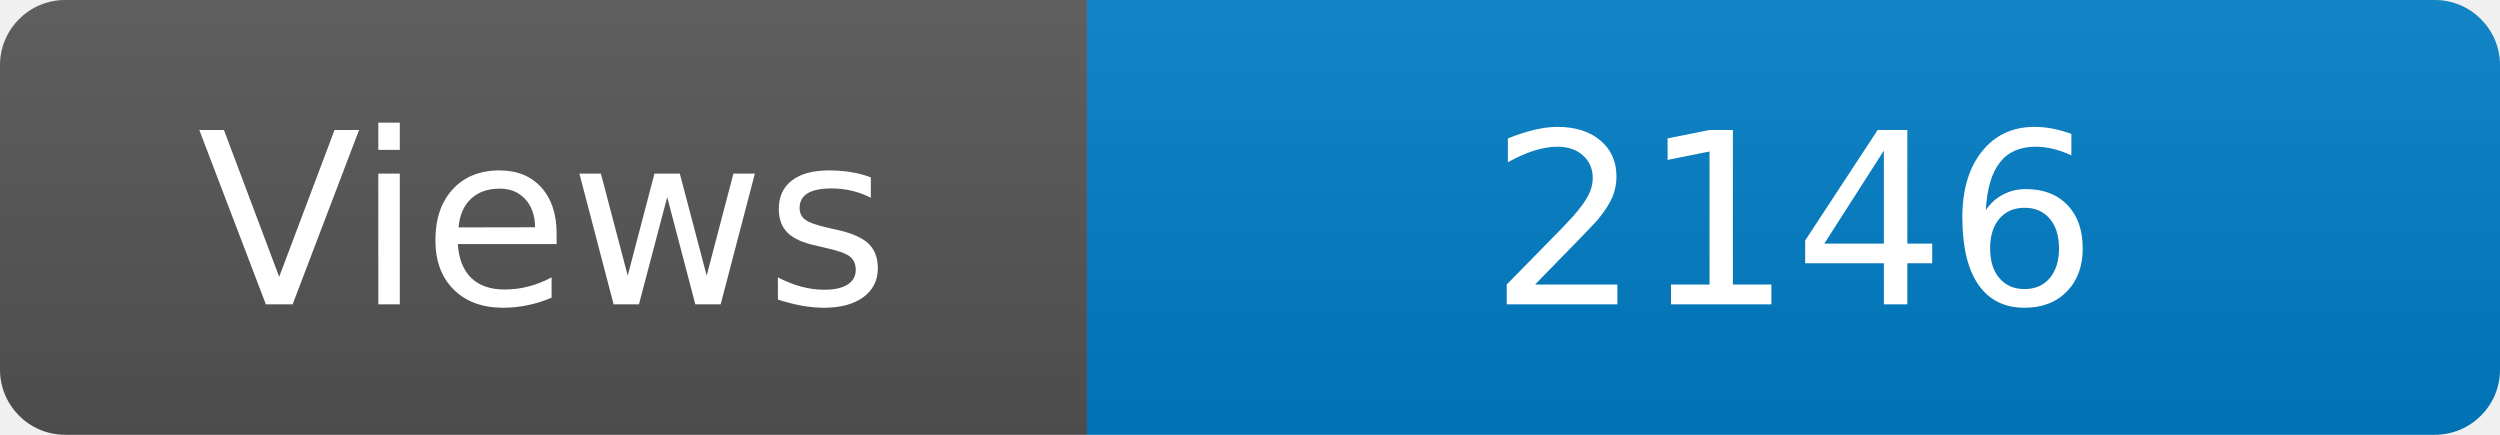
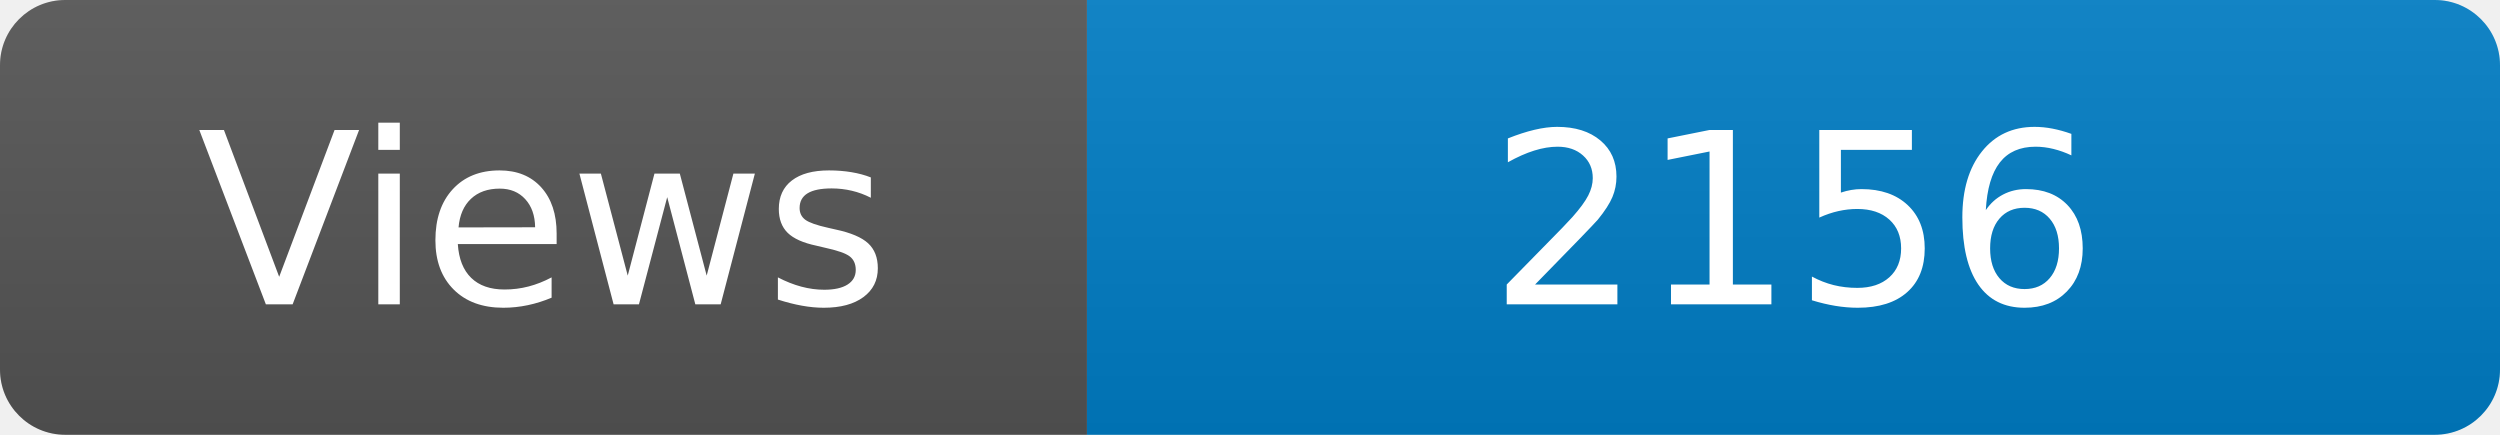
<svg xmlns="http://www.w3.org/2000/svg" width="115" height="20" role="img" aria-label="Maintained?: yes">
  <linearGradient id="s" x2="0" y2="100%">
    <stop offset="0" stop-color="#bbb" stop-opacity=".1" />
    <stop offset="1" stop-opacity=".1" />
  </linearGradient>
  <clipPath id="r">
    <rect width="115" height="20" rx="3" fill="#fff" />
  </clipPath>
  <g clip-path="url(#r)">
    <rect width="50" height="20" fill="#555" />
    <rect x="50" width="160" height="20" fill="#007ec6" />
    <rect width="115" height="20" fill="url(#s)" />
  </g>
  <g fill="#fff" text-anchor="middle" font-family="Verdana,Geneva,DejaVu Sans,sans-serif" font-size="110">
    <text x="250" y="140" transform="scale(.1)" fill="#fff">Views</text>
-     <text x="825" y="140" transform="scale(.1)" fill="#fff">2146</text>
+     <text x="825" y="140" transform="scale(.1)" fill="#fff">2156</text>
  </g>
</svg>
